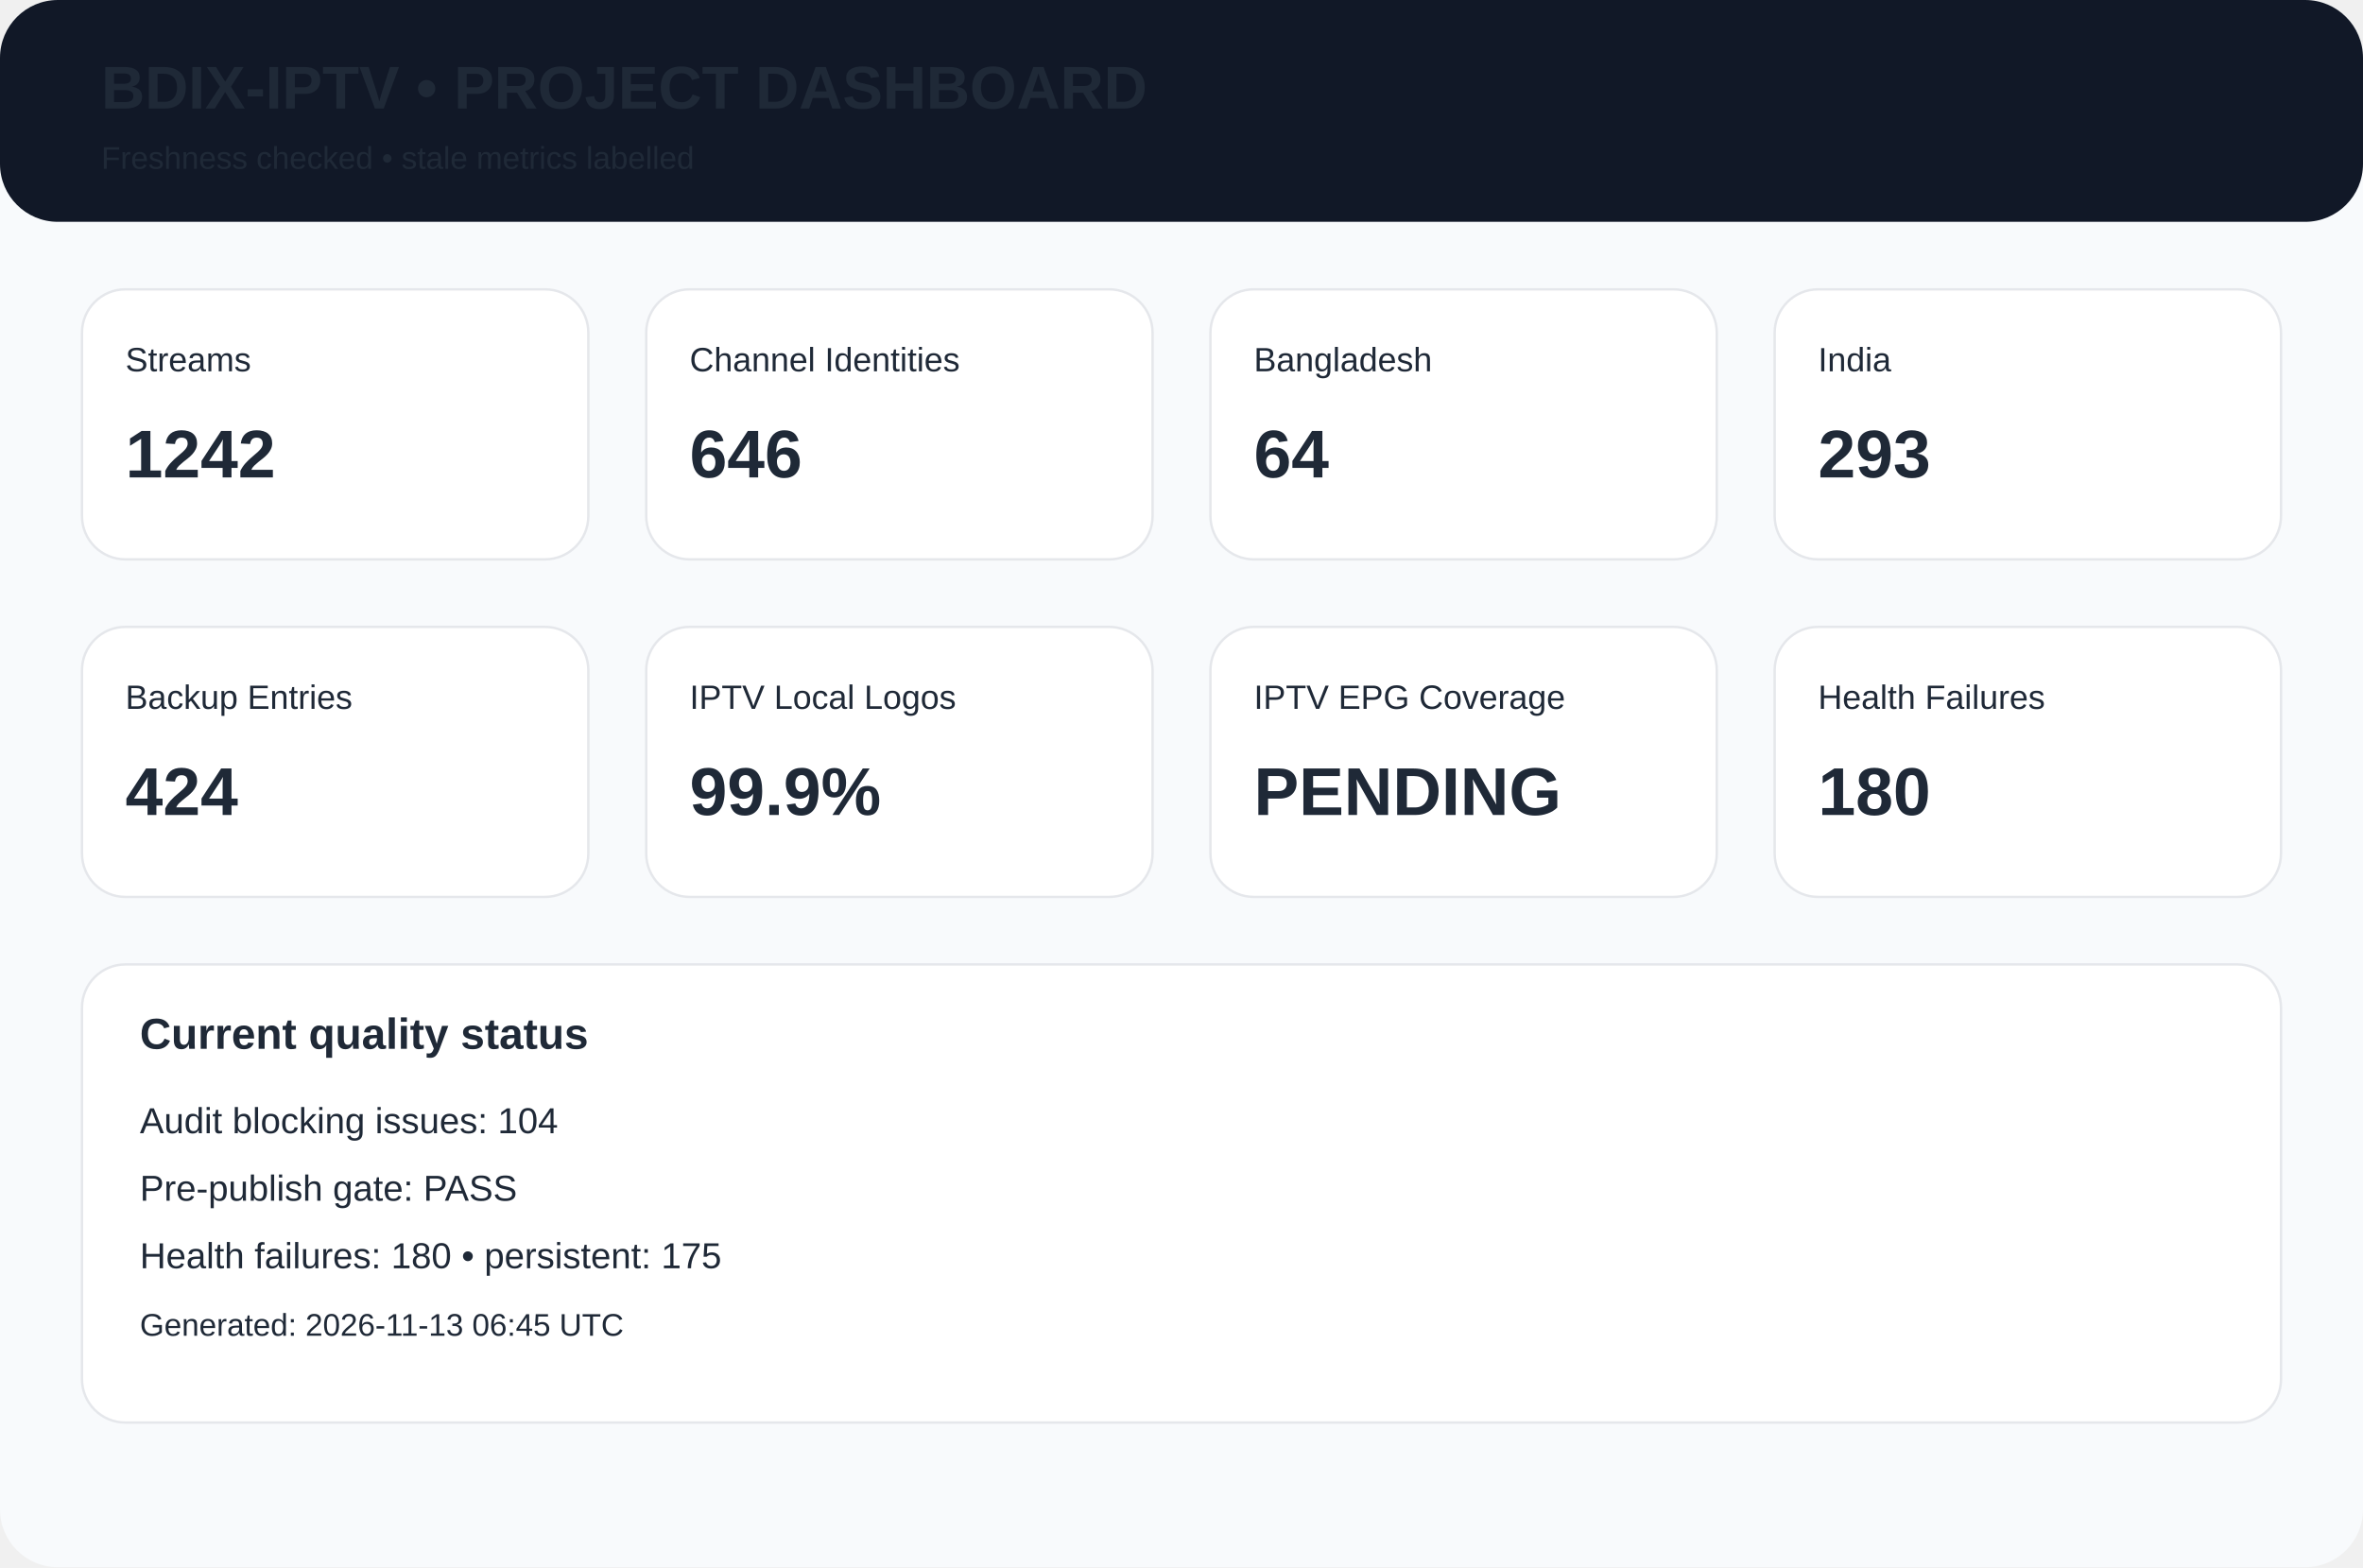
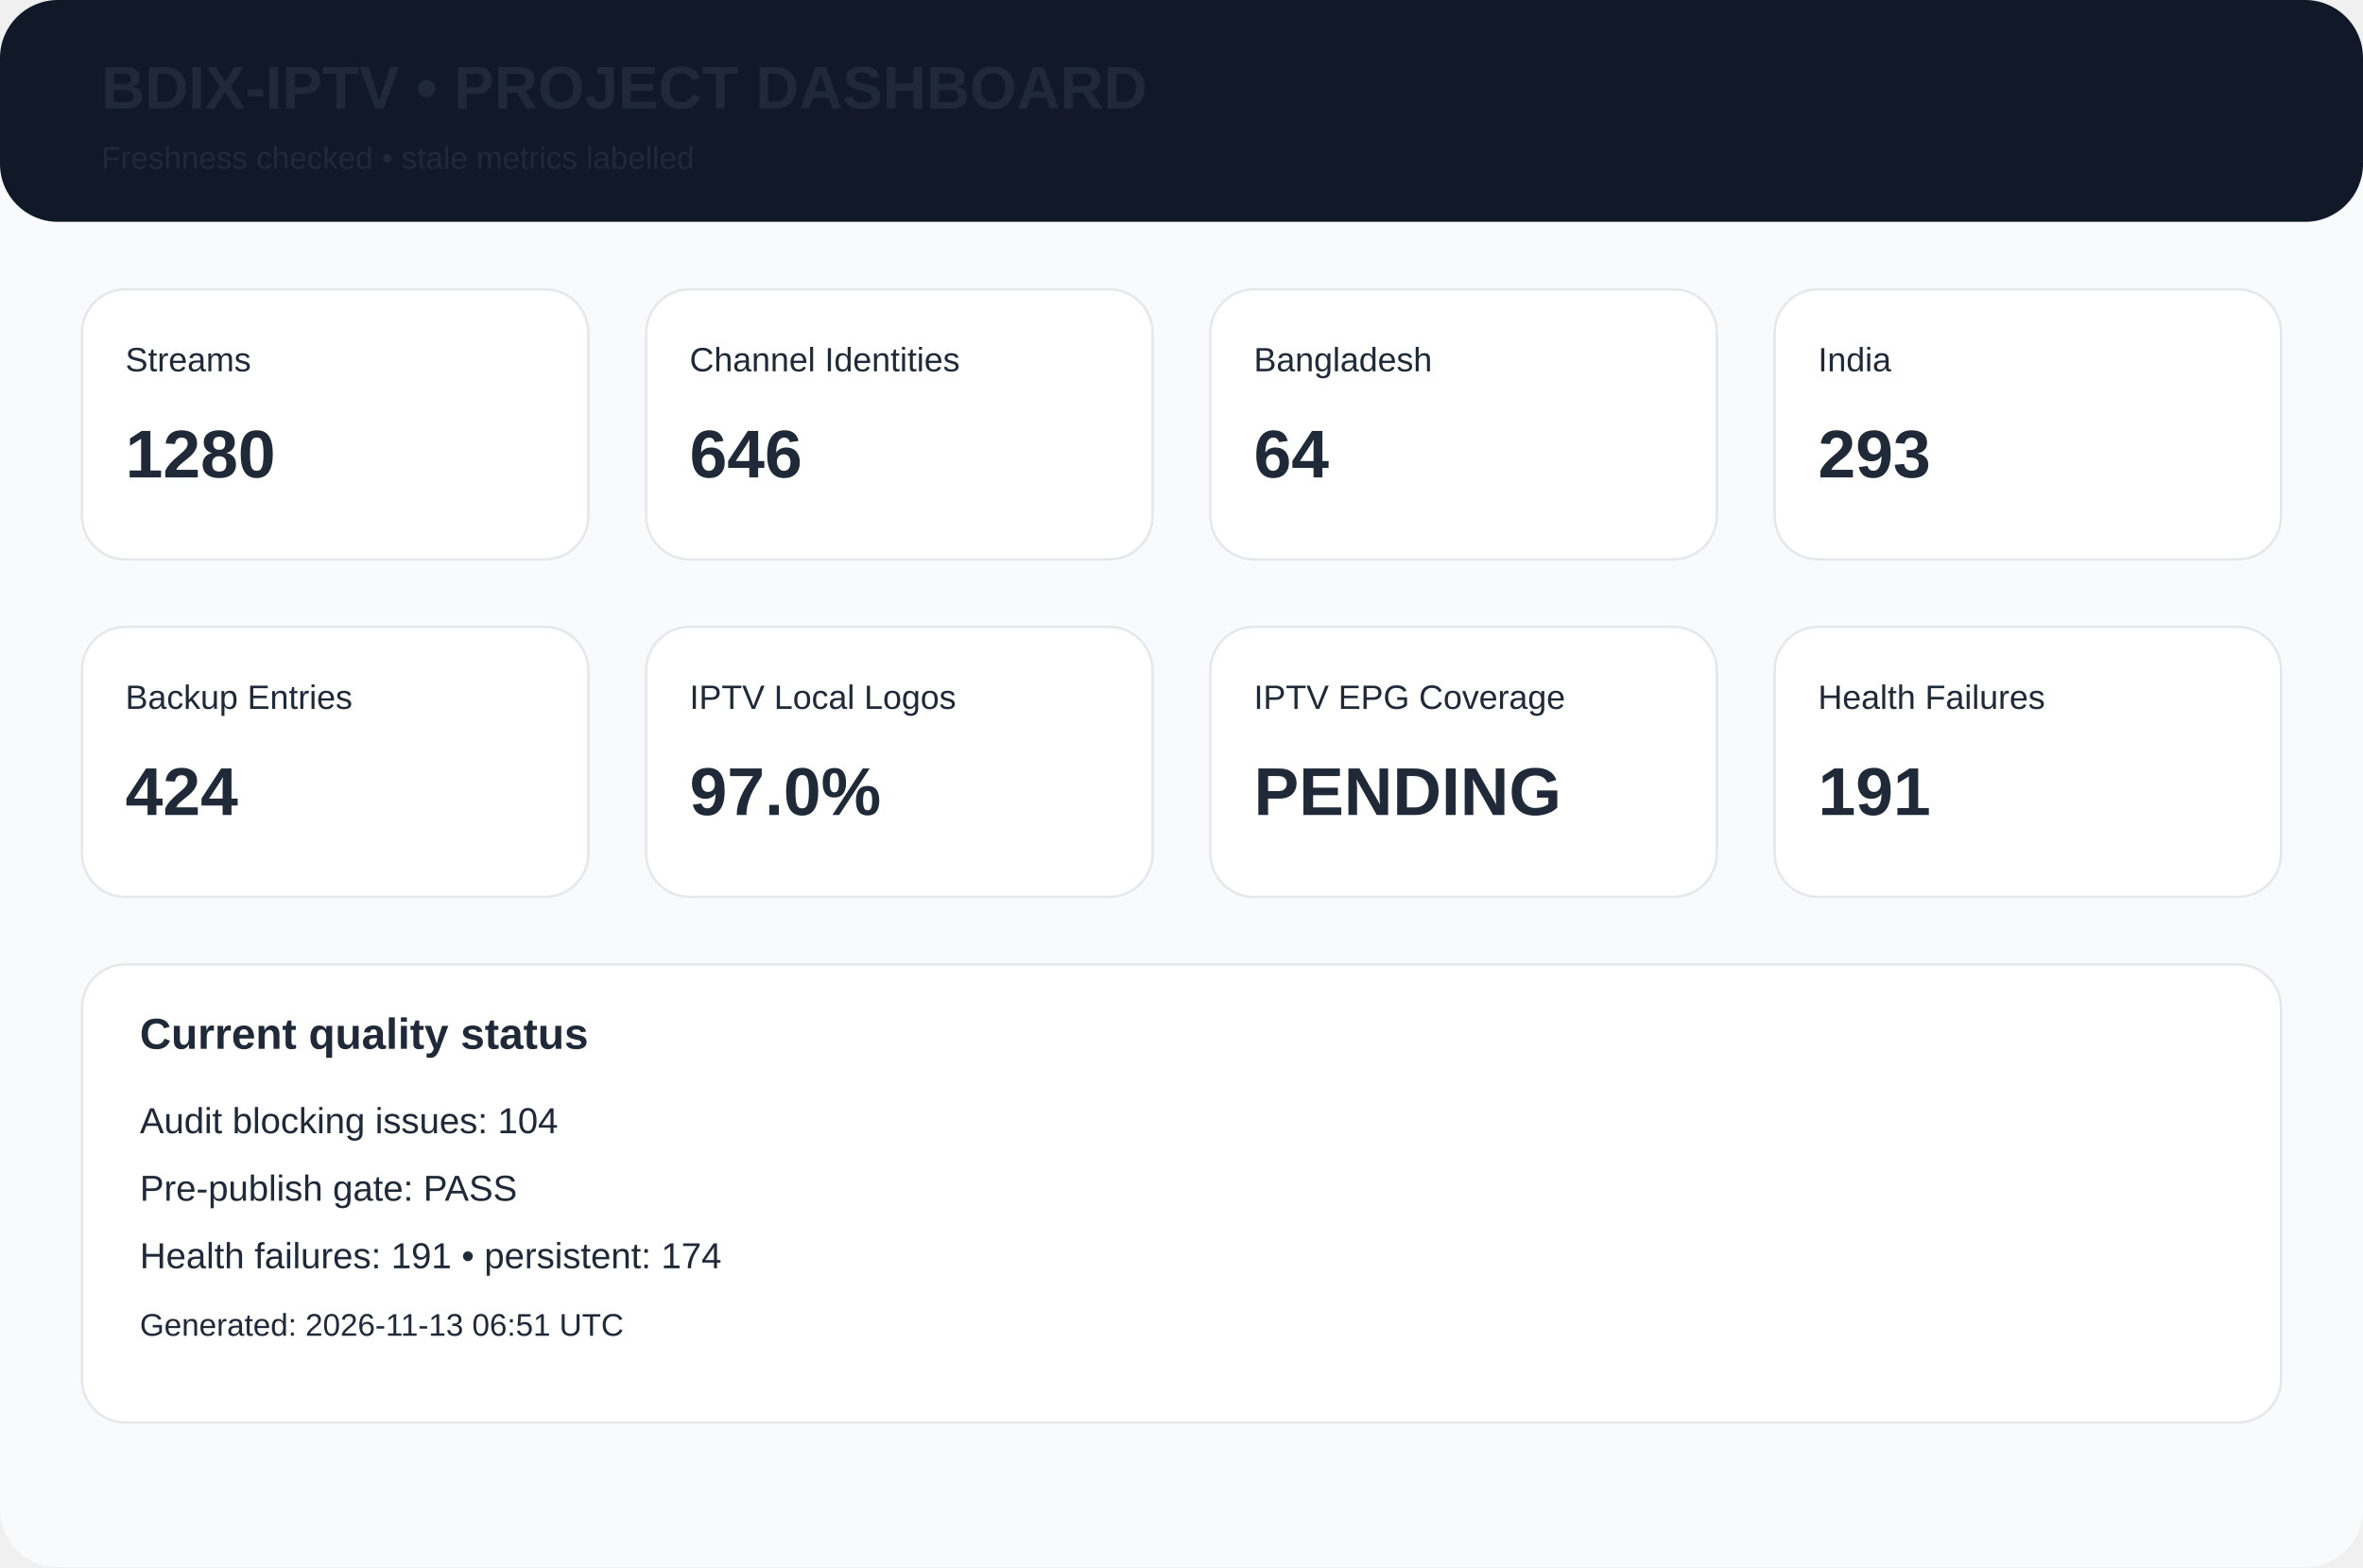
<svg xmlns="http://www.w3.org/2000/svg" width="980" height="650" viewBox="0 0 980 650">
  <rect width="980" height="650" rx="24" fill="#f8fafc" />
  <rect width="980" height="92" rx="24" fill="#111827" />
  <text x="42" y="45" font-family="Arial,Helvetica,sans-serif" font-size="25px" font-weight="700" fill="#1f2937">BDIX-IPTV • PROJECT DASHBOARD</text>
  <text x="42" y="70" font-family="Arial,Helvetica,sans-serif" font-size="13px" font-weight="400" fill="#1f2937">Freshness checked • stale metrics labelled</text>
  <rect x="34" y="120" width="210" height="112" rx="18" fill="white" stroke="#e5e7eb" />
  <text x="52" y="154" font-family="Arial,Helvetica,sans-serif" font-size="14px" font-weight="400" fill="#1f2937">Streams</text>
-   <text x="52" y="198" font-family="Arial,Helvetica,sans-serif" font-size="28px" font-weight="700" fill="#1f2937">1242</text>
+   <text x="52" y="198" font-family="Arial,Helvetica,sans-serif" font-size="28px" font-weight="700" fill="#1f2937">1280</text>
  <rect x="268" y="120" width="210" height="112" rx="18" fill="white" stroke="#e5e7eb" />
  <text x="286" y="154" font-family="Arial,Helvetica,sans-serif" font-size="14px" font-weight="400" fill="#1f2937">Channel Identities</text>
  <text x="286" y="198" font-family="Arial,Helvetica,sans-serif" font-size="28px" font-weight="700" fill="#1f2937">646</text>
  <rect x="502" y="120" width="210" height="112" rx="18" fill="white" stroke="#e5e7eb" />
  <text x="520" y="154" font-family="Arial,Helvetica,sans-serif" font-size="14px" font-weight="400" fill="#1f2937">Bangladesh</text>
  <text x="520" y="198" font-family="Arial,Helvetica,sans-serif" font-size="28px" font-weight="700" fill="#1f2937">64</text>
  <rect x="736" y="120" width="210" height="112" rx="18" fill="white" stroke="#e5e7eb" />
  <text x="754" y="154" font-family="Arial,Helvetica,sans-serif" font-size="14px" font-weight="400" fill="#1f2937">India</text>
  <text x="754" y="198" font-family="Arial,Helvetica,sans-serif" font-size="28px" font-weight="700" fill="#1f2937">293</text>
  <rect x="34" y="260" width="210" height="112" rx="18" fill="white" stroke="#e5e7eb" />
  <text x="52" y="294" font-family="Arial,Helvetica,sans-serif" font-size="14px" font-weight="400" fill="#1f2937">Backup Entries</text>
  <text x="52" y="338" font-family="Arial,Helvetica,sans-serif" font-size="28px" font-weight="700" fill="#1f2937">424</text>
  <rect x="268" y="260" width="210" height="112" rx="18" fill="white" stroke="#e5e7eb" />
  <text x="286" y="294" font-family="Arial,Helvetica,sans-serif" font-size="14px" font-weight="400" fill="#1f2937">IPTV Local Logos</text>
-   <text x="286" y="338" font-family="Arial,Helvetica,sans-serif" font-size="28px" font-weight="700" fill="#1f2937">99.9%</text>
+   <text x="286" y="338" font-family="Arial,Helvetica,sans-serif" font-size="28px" font-weight="700" fill="#1f2937">97.0%</text>
  <rect x="502" y="260" width="210" height="112" rx="18" fill="white" stroke="#e5e7eb" />
  <text x="520" y="294" font-family="Arial,Helvetica,sans-serif" font-size="14px" font-weight="400" fill="#1f2937">IPTV EPG Coverage</text>
  <text x="520" y="338" font-family="Arial,Helvetica,sans-serif" font-size="28px" font-weight="700" fill="#1f2937">PENDING</text>
  <rect x="736" y="260" width="210" height="112" rx="18" fill="white" stroke="#e5e7eb" />
  <text x="754" y="294" font-family="Arial,Helvetica,sans-serif" font-size="14px" font-weight="400" fill="#1f2937">Health Failures</text>
-   <text x="754" y="338" font-family="Arial,Helvetica,sans-serif" font-size="28px" font-weight="700" fill="#1f2937">180</text>
+   <text x="754" y="338" font-family="Arial,Helvetica,sans-serif" font-size="28px" font-weight="700" fill="#1f2937">191</text>
  <rect x="34" y="400" width="912" height="190" rx="18" fill="white" stroke="#e5e7eb" />
  <text x="58" y="435" font-family="Arial,Helvetica,sans-serif" font-size="18px" font-weight="700" fill="#1f2937">Current quality status</text>
  <text x="58" y="470" font-family="Arial,Helvetica,sans-serif" font-size="15px" font-weight="400" fill="#1f2937">Audit blocking issues: 104</text>
  <text x="58" y="498" font-family="Arial,Helvetica,sans-serif" font-size="15px" font-weight="400" fill="#1f2937">Pre-publish gate: PASS</text>
-   <text x="58" y="526" font-family="Arial,Helvetica,sans-serif" font-size="15px" font-weight="400" fill="#1f2937">Health failures: 180 • persistent: 175</text>
-   <text x="58" y="554" font-family="Arial,Helvetica,sans-serif" font-size="13px" font-weight="400" fill="#1f2937">Generated: 2026-11-13 06:45 UTC</text>
+   <text x="58" y="526" font-family="Arial,Helvetica,sans-serif" font-size="15px" font-weight="400" fill="#1f2937">Health failures: 191 • persistent: 174</text>
+   <text x="58" y="554" font-family="Arial,Helvetica,sans-serif" font-size="13px" font-weight="400" fill="#1f2937">Generated: 2026-11-13 06:51 UTC</text>
</svg>
